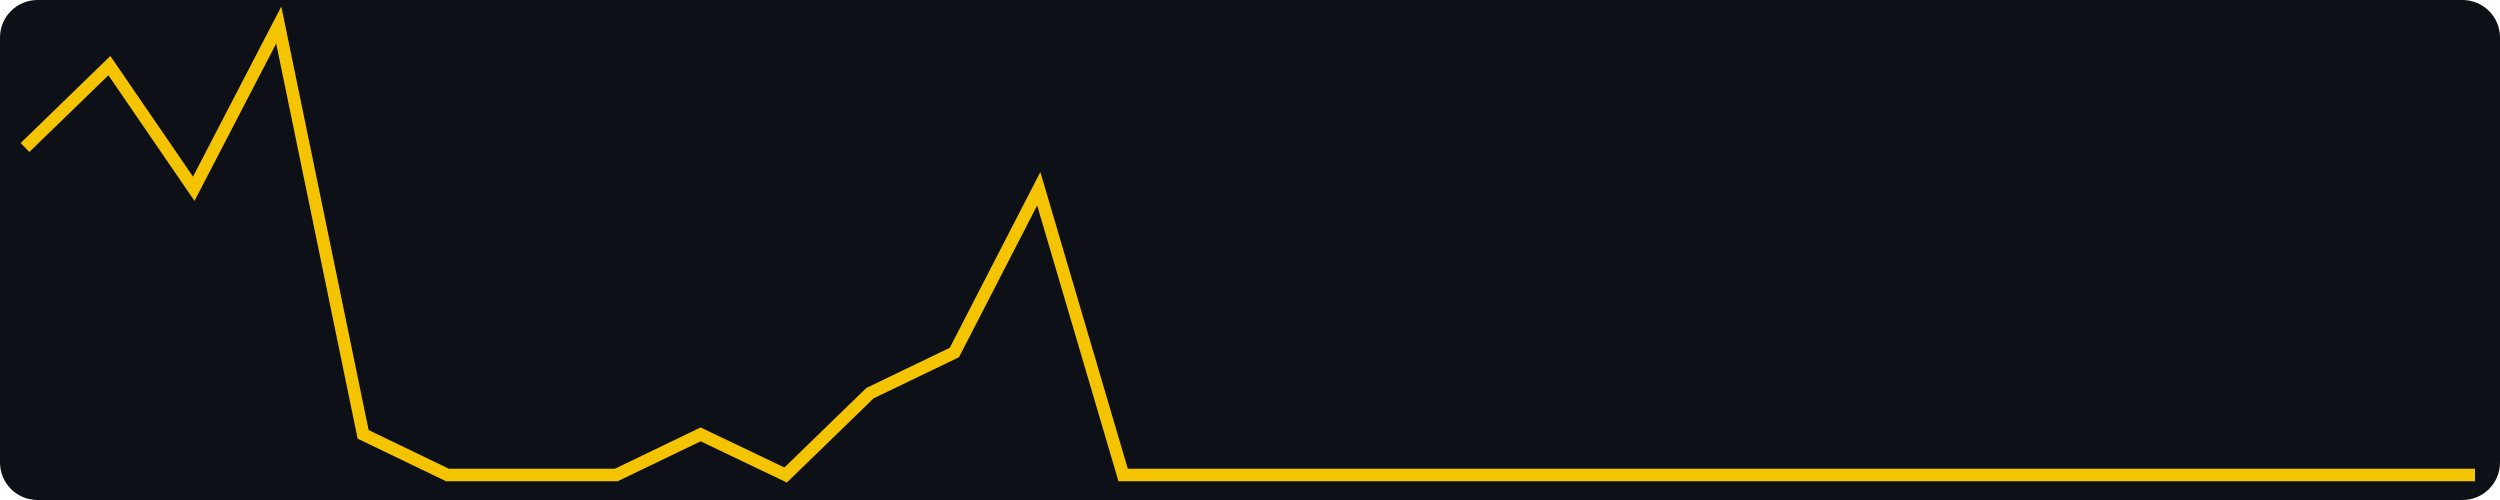
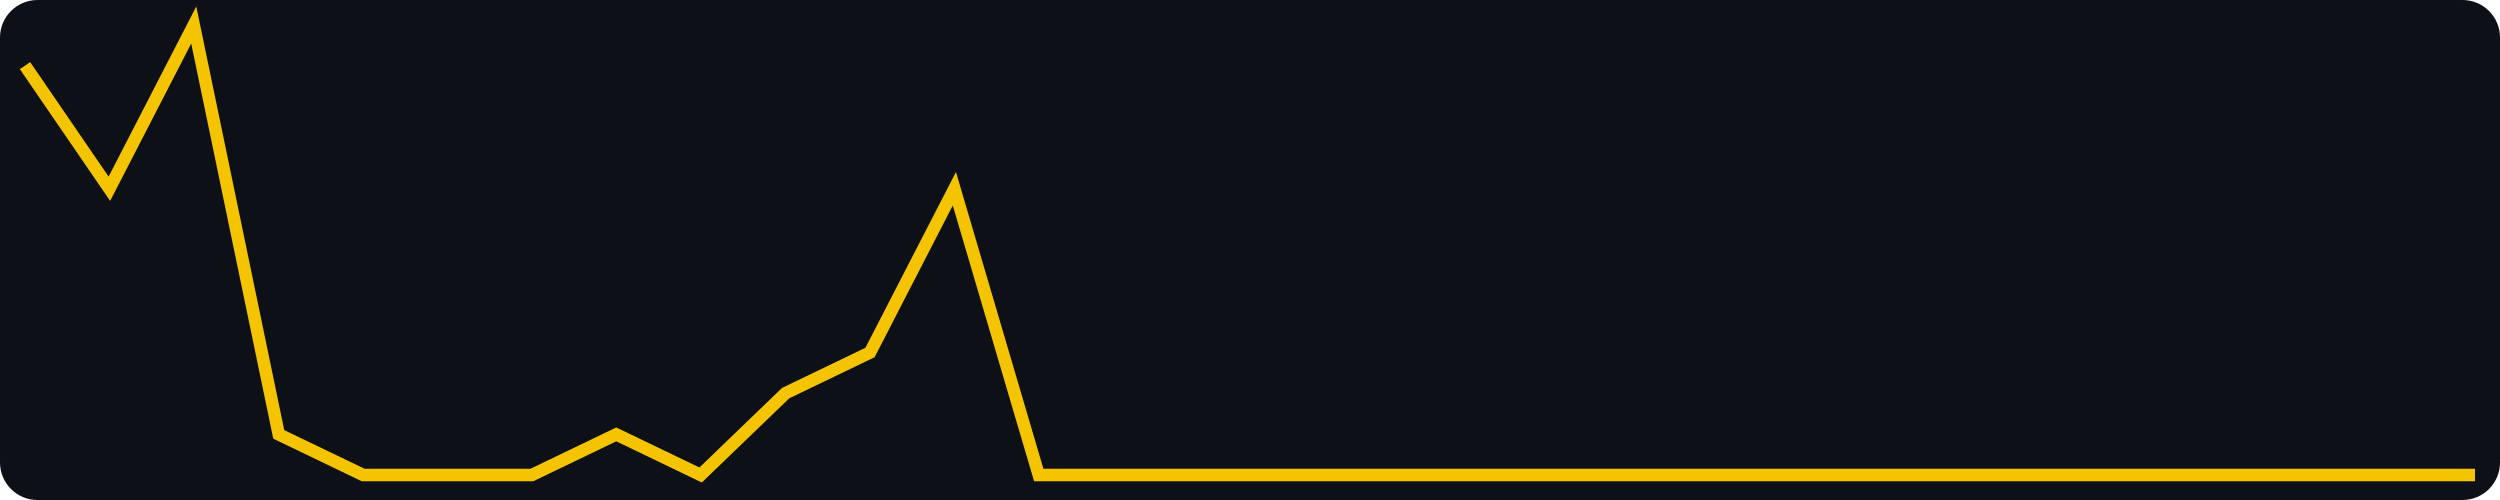
<svg xmlns="http://www.w3.org/2000/svg" width="400" height="80" viewBox="0 0 400 80" role="img" aria-label="views, last 30 days, max 11">
  <rect width="400" height="80" fill="#0d1117" rx="6" />
-   <polyline fill="none" stroke="#f5c400" stroke-width="2" points="4.0,23.6 17.5,10.5 31.0,30.2 44.6,4.0 58.1,69.5 71.6,76.0 85.1,76.0 98.6,76.0 112.1,69.5 125.7,76.0 139.2,62.9 152.7,56.4 166.2,30.2 179.7,76.0 193.2,76.0 206.8,76.0 220.3,76.0 233.8,76.0 247.3,76.0 260.8,76.0 274.3,76.0 287.9,76.0 301.4,76.0 314.9,76.0 328.4,76.0 341.9,76.0 355.4,76.0 369.0,76.0 382.5,76.0 396.0,76.0" />
+   <polyline fill="none" stroke="#f5c400" stroke-width="2" points="4.0,10.5 17.5,30.2 31.0,4.0 44.6,69.5 58.1,76.0 71.6,76.0 85.1,76.0 98.6,69.5 112.1,76.0 125.7,62.9 139.2,56.4 152.7,30.2 166.2,76.0 179.7,76.0 193.2,76.0 206.8,76.0 220.3,76.0 233.8,76.0 247.3,76.0 260.8,76.0 274.3,76.0 287.9,76.0 301.4,76.0 314.9,76.0 328.4,76.0 341.9,76.0 355.4,76.0 369.0,76.0 382.5,76.0 396.0,76.0" />
</svg>
